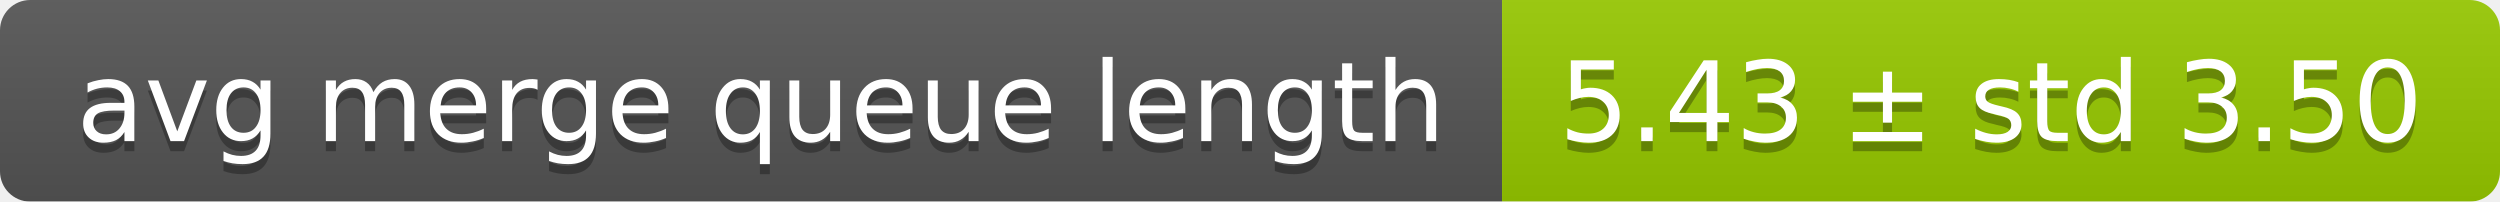
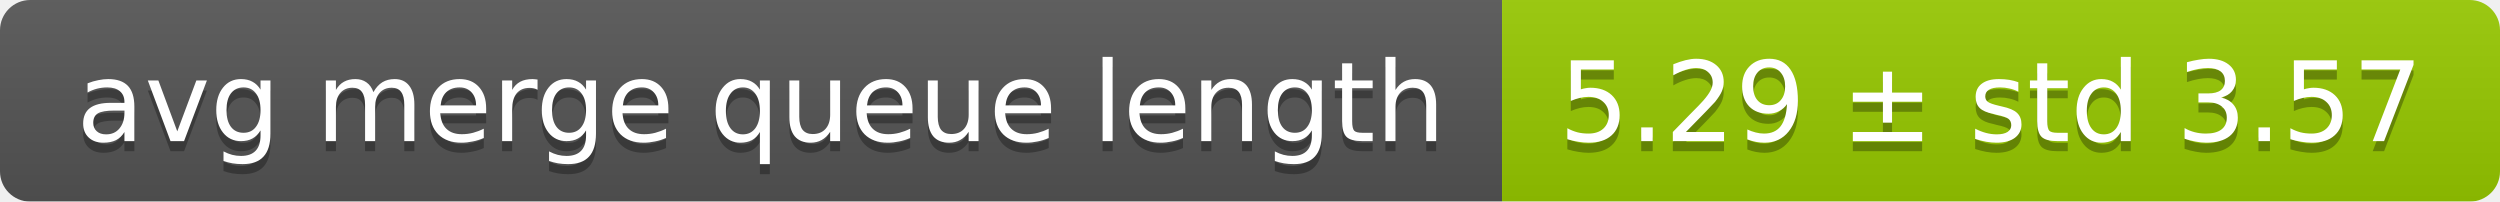
<svg xmlns="http://www.w3.org/2000/svg" width="248" height="20">
  <linearGradient id="smooth" x2="0" y2="100%">
    <stop offset="0" stop-color="#bbb" stop-opacity=".1" />
    <stop offset="1" stop-opacity=".1" />
  </linearGradient>
  <mask id="round">
    <rect width="248" height="20" rx="3" fill="#fff" />
  </mask>
  <g mask="url(#round)">
    <rect width="149" height="20" fill="#555" />
    <rect x="149" width="99" height="20" fill="#97ca00" />
    <rect width="248" height="20" fill="url(#smooth)" />
  </g>
  <g fill="#fff" text-anchor="middle" font-family="DejaVu Sans,Verdana,Geneva,sans-serif" font-size="11">
    <text x="75.5" y="15" fill="#010101" fill-opacity=".3">avg merge queue length</text>
    <text x="75.5" y="14">avg merge queue length</text>
-     <text x="197.5" y="15" fill="#010101" fill-opacity=".3">5.43 ± std 3.50</text>
-     <text x="197.5" y="14">5.43 ± std 3.50</text>
+     <text x="197.5" y="15" fill="#010101" fill-opacity=".3">5.29 ± std 3.57</text>
+     <text x="197.5" y="14">5.29 ± std 3.57</text>
  </g>
</svg>
